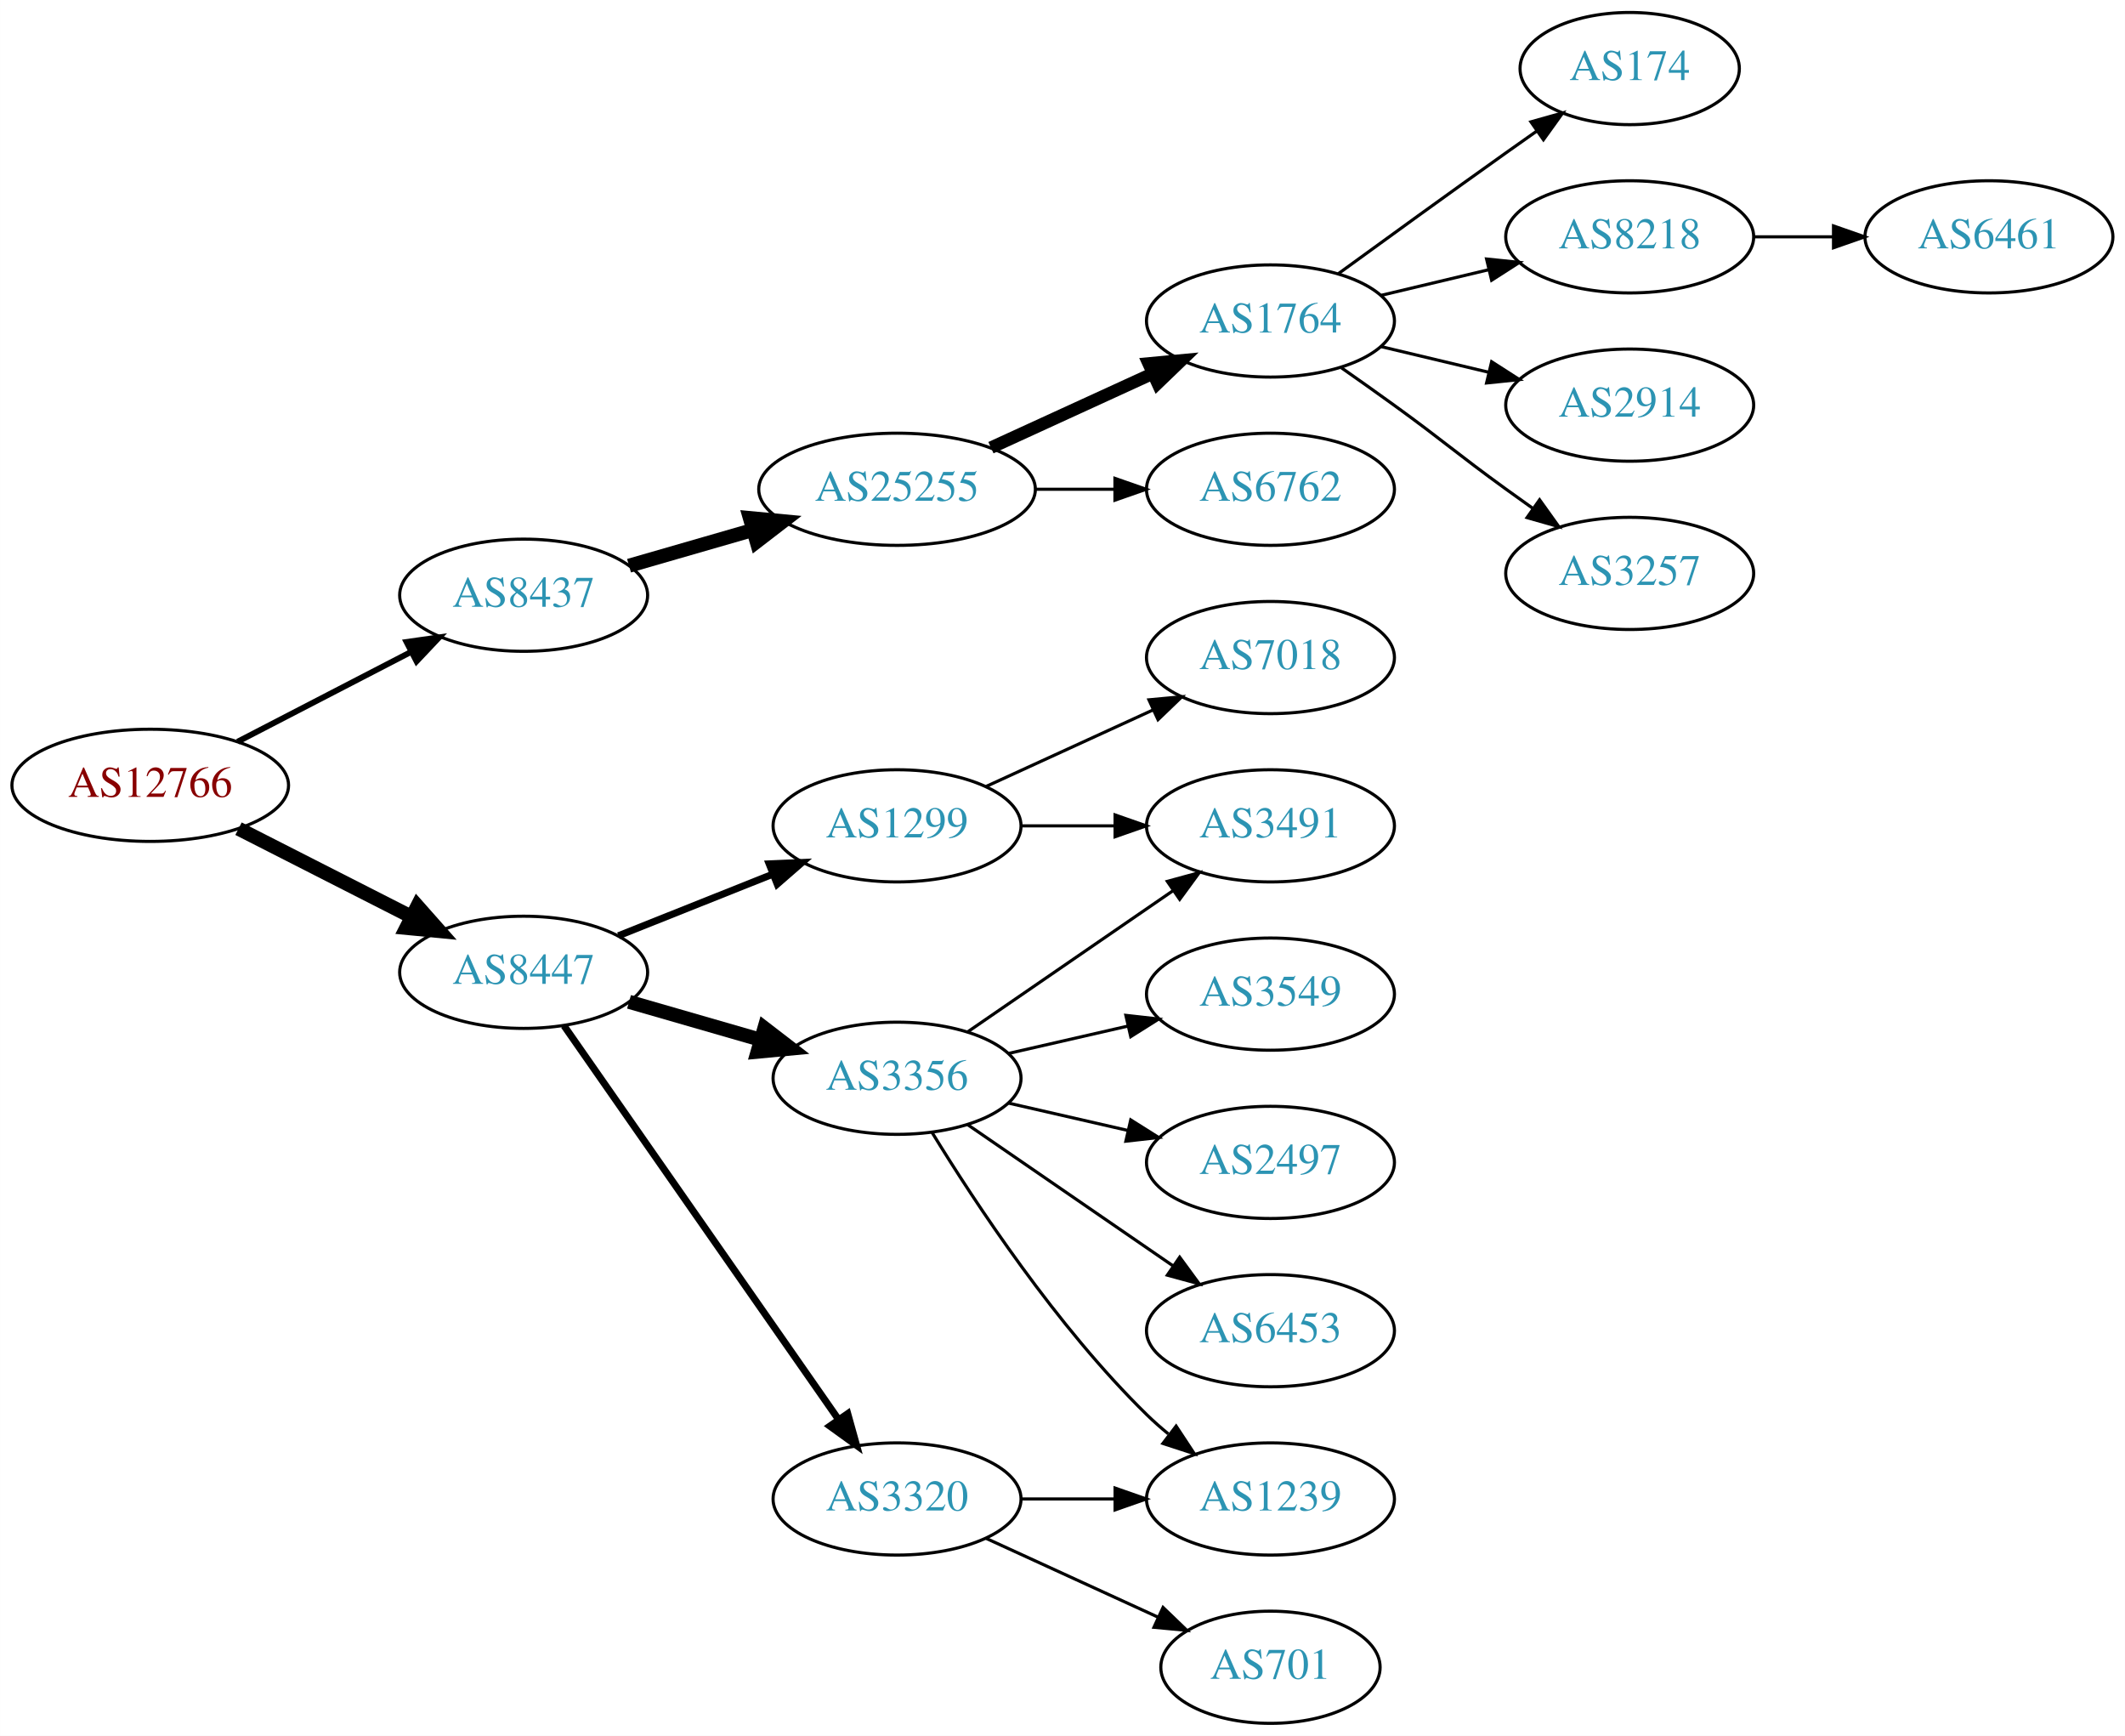
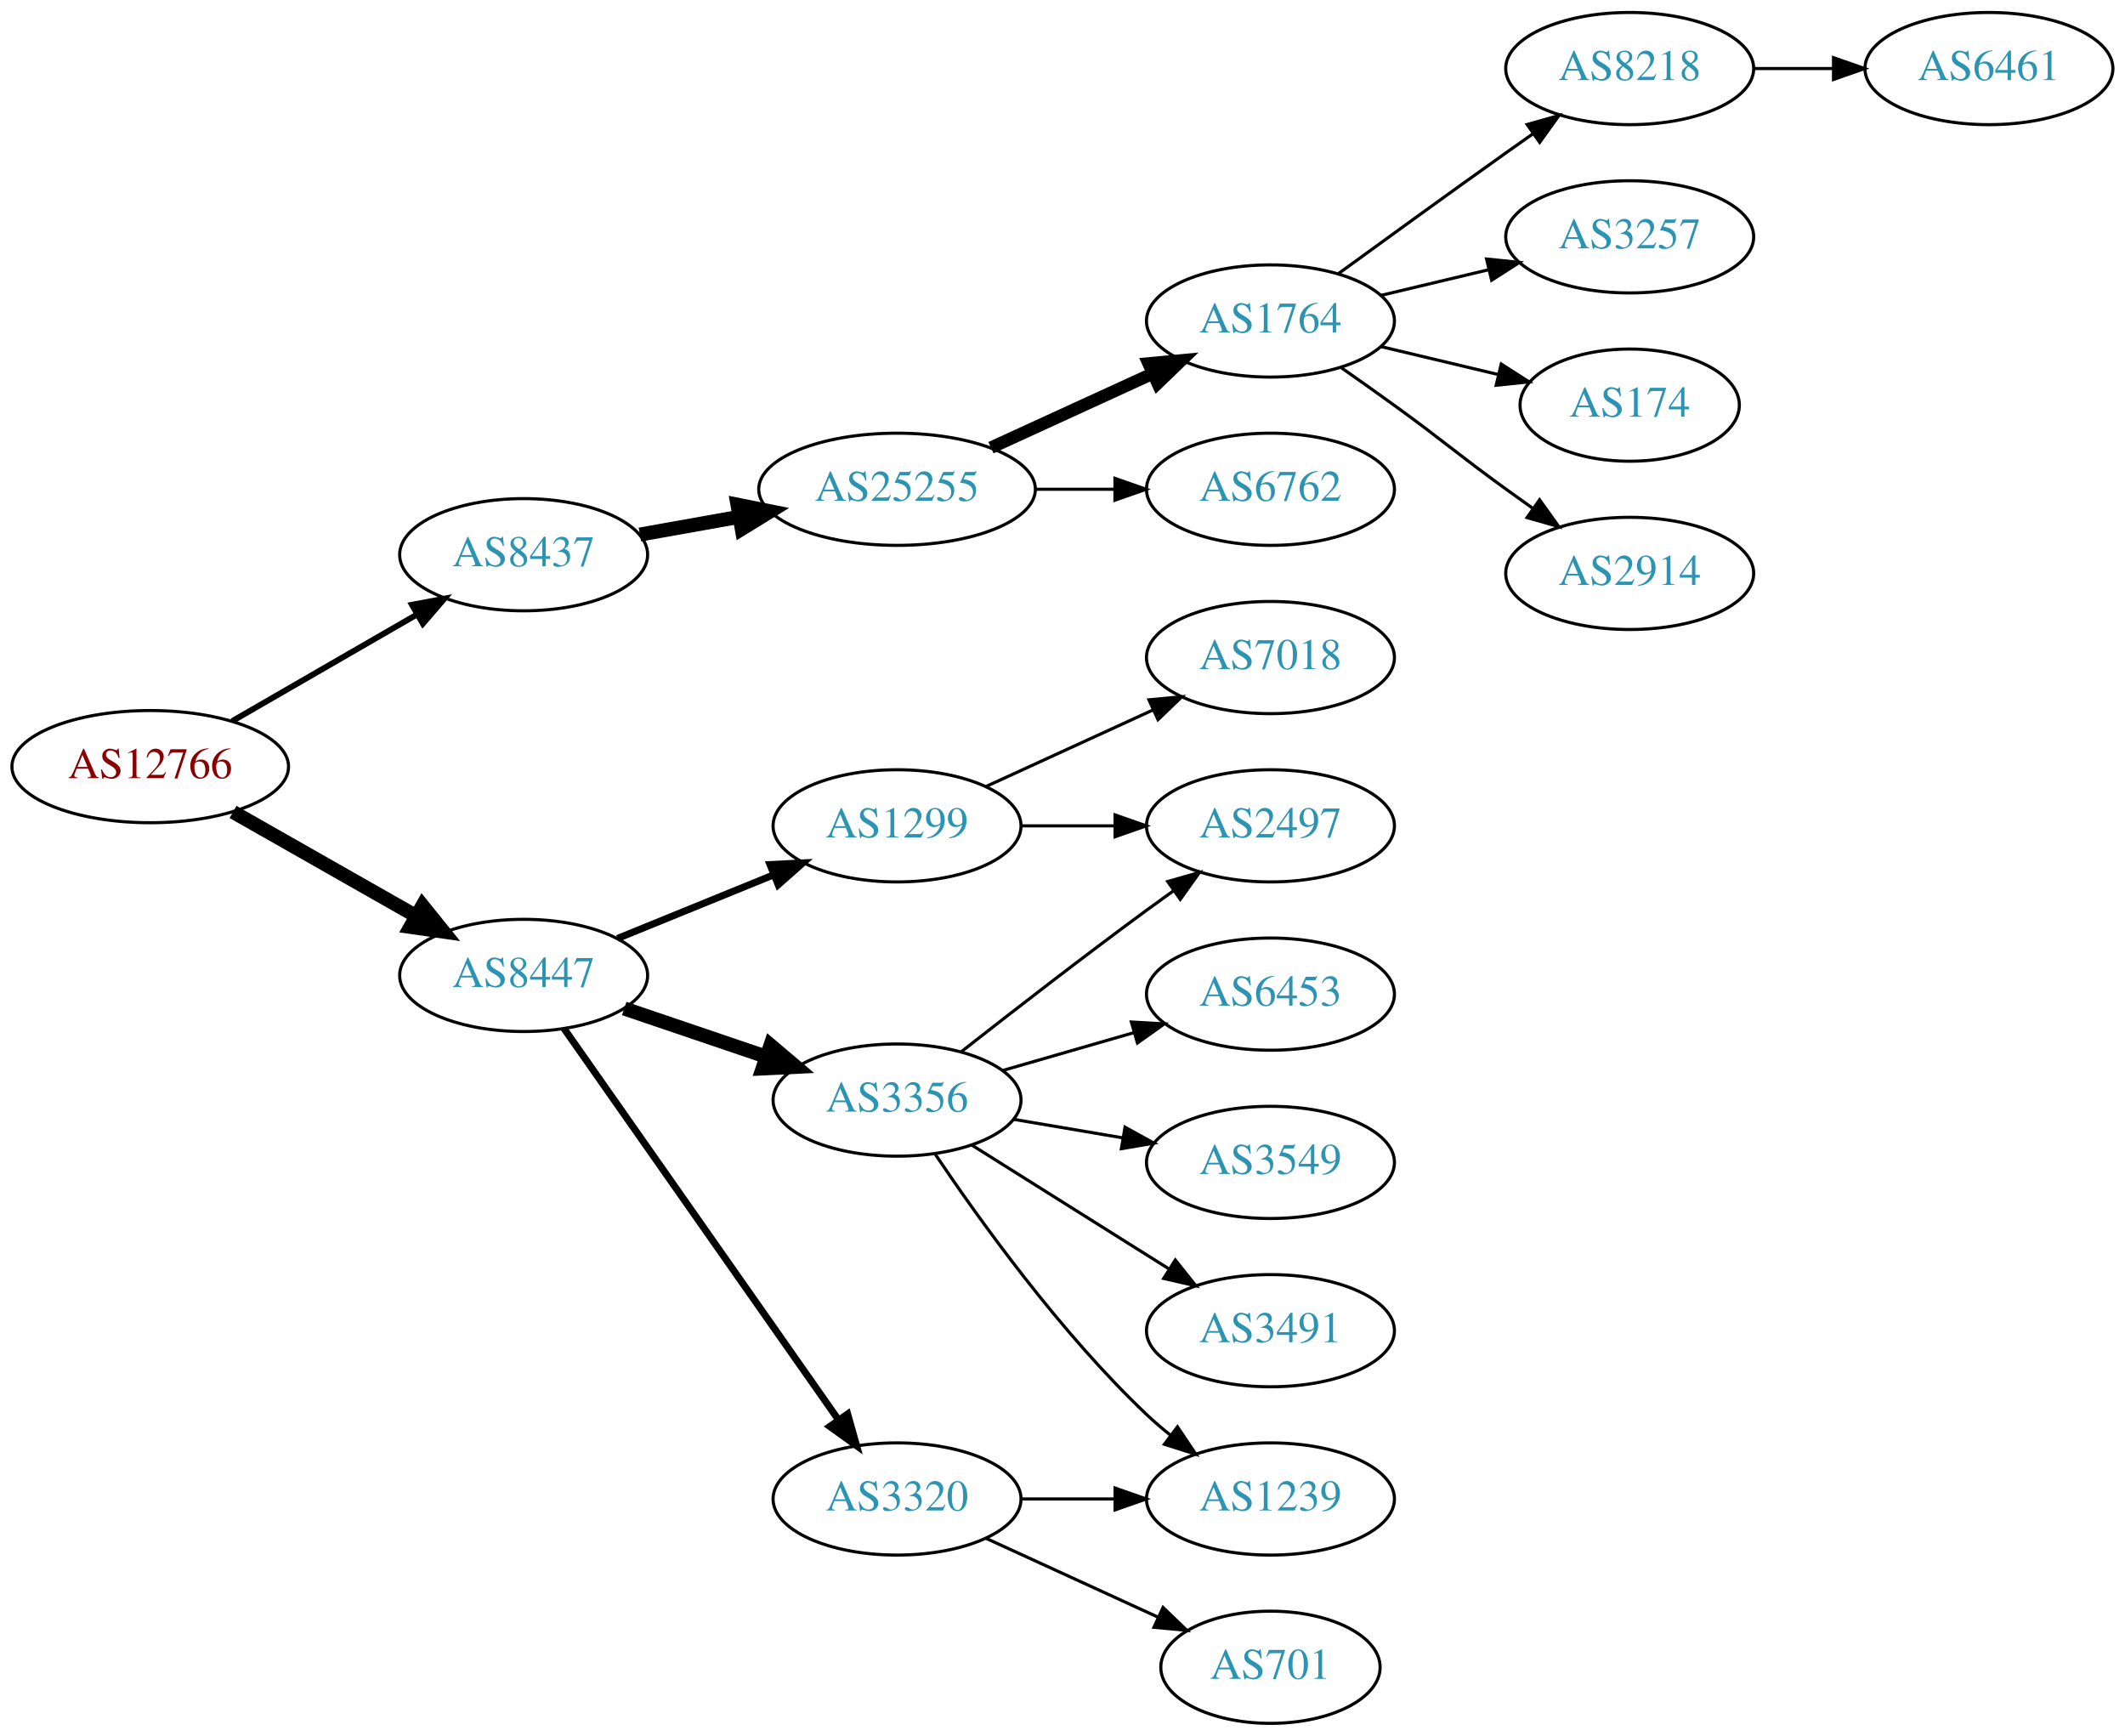
<svg xmlns="http://www.w3.org/2000/svg" xmlns:xlink="http://www.w3.org/1999/xlink" width="682pt" height="557pt" viewBox="0.00 0.00 681.96 557.00">
  <g id="graph0" class="graph" transform="scale(1 1) rotate(0) translate(4 553)">
    <polygon fill="white" stroke="none" points="-4,4 -4,-553 677.956,-553 677.956,4 -4,4" />
    <g id="node1" class="node">
      <g id="a_node1">
        <a xlink:href="/asn/12766" xlink:title="AS12766 ~ UNSPECIFIED [AT]">
-           <ellipse fill="#ffffff" stroke="black" cx="44.196" cy="-301" rx="44.393" ry="18" />
-           <text text-anchor="middle" x="44.196" y="-297.3" font-family="Times,serif" font-size="14.00" fill="#880000">AS12766</text>
+           <ellipse fill="#ffffff" stroke="black" cx="44.196" cy="-307" rx="44.393" ry="18" />
+           <text text-anchor="middle" x="44.196" y="-303.3" font-family="Times,serif" font-size="14.00" fill="#880000">AS12766</text>
        </a>
      </g>
    </g>
    <g id="node2" class="node">
      <g id="a_node2">
        <a xlink:href="/asn/8437" xlink:title="AS8437 ~ Hutchison Drei Austria GmbH [AT]">
-           <ellipse fill="#ffffff" stroke="black" cx="164.039" cy="-362" rx="39.794" ry="18" />
-           <text text-anchor="middle" x="164.039" y="-358.3" font-family="Times,serif" font-size="14.00" fill="#2c94b3">AS8437</text>
+           <ellipse fill="#ffffff" stroke="black" cx="164.039" cy="-375" rx="39.794" ry="18" />
+           <text text-anchor="middle" x="164.039" y="-371.3" font-family="Times,serif" font-size="14.00" fill="#2c94b3">AS8437</text>
        </a>
      </g>
    </g>
    <g id="edge1" class="edge">
-       <path fill="none" stroke="black" stroke-width="1.875" d="M72.231,-314.995C88.781,-323.561 110.133,-334.614 127.974,-343.849" />
-       <polygon fill="black" stroke="black" stroke-width="1.875" points="126.45,-347.001 136.939,-348.49 129.667,-340.785 126.45,-347.001" />
+       <path fill="none" stroke="black" stroke-width="1.875" d="M70.476,-321.588C87.796,-331.582 110.947,-344.941 129.763,-355.799" />
+       <polygon fill="black" stroke="black" stroke-width="1.875" points="128.196,-358.935 138.607,-360.902 131.695,-352.872 128.196,-358.935" />
    </g>
    <g id="node3" class="node">
      <g id="a_node3">
        <a xlink:href="/asn/8447" xlink:title="AS8447 ~ A1 Telekom Austria AG [AT]">
-           <ellipse fill="#ffffff" stroke="black" cx="164.039" cy="-241" rx="39.794" ry="18" />
-           <text text-anchor="middle" x="164.039" y="-237.3" font-family="Times,serif" font-size="14.00" fill="#2c94b3">AS8447</text>
+           <ellipse fill="#ffffff" stroke="black" cx="164.039" cy="-240" rx="39.794" ry="18" />
+           <text text-anchor="middle" x="164.039" y="-236.3" font-family="Times,serif" font-size="14.00" fill="#2c94b3">AS8447</text>
        </a>
      </g>
    </g>
    <g id="edge2" class="edge">
-       <path fill="none" stroke="black" stroke-width="4.5" d="M72.528,-287.084C89.087,-278.653 110.372,-267.815 128.141,-258.768" />
-       <polygon fill="black" stroke="black" stroke-width="4.5" points="129.943,-262.269 137.068,-254.223 126.37,-255.251 129.943,-262.269" />
+       <path fill="none" stroke="black" stroke-width="4.5" d="M70.766,-292.462C87.985,-282.672 110.871,-269.66 129.542,-259.045" />
+       <polygon fill="black" stroke="black" stroke-width="4.5" points="131.579,-262.416 138.326,-254.05 127.687,-255.57 131.579,-262.416" />
    </g>
    <g id="node4" class="node">
      <g id="a_node4">
        <a xlink:href="/asn/25255" xlink:title="AS25255 ~ ==&gt; TELE2 AUSTRIA &lt;== [AT]">
          <ellipse fill="#ffffff" stroke="black" cx="283.881" cy="-396" rx="44.393" ry="18" />
          <text text-anchor="middle" x="283.881" y="-392.3" font-family="Times,serif" font-size="14.00" fill="#2c94b3">AS25255</text>
        </a>
      </g>
    </g>
    <g id="edge3" class="edge">
-       <path fill="none" stroke="black" stroke-width="4.5" d="M197.864,-371.471C210.129,-375.01 224.285,-379.094 237.483,-382.902" />
-       <polygon fill="black" stroke="black" stroke-width="4.5" points="236.643,-386.757 247.342,-385.746 238.826,-379.191 236.643,-386.757" />
+       <path fill="none" stroke="black" stroke-width="4.5" d="M201.357,-381.472C211.402,-383.262 222.479,-385.236 233.145,-387.137" />
+       <polygon fill="black" stroke="black" stroke-width="4.5" points="232.662,-391.05 243.198,-388.928 234.044,-383.297 232.662,-391.05" />
    </g>
    <g id="node12" class="node">
      <g id="a_node12">
+         <a xlink:href="/asn/3320" xlink:title="AS3320 ~ DTAG [DE]">
+           <ellipse fill="#ffffff" stroke="black" cx="283.881" cy="-72" rx="39.794" ry="18" />
+           <text text-anchor="middle" x="283.881" y="-68.3" font-family="Times,serif" font-size="14.00" fill="#2c94b3">AS3320</text>
+         </a>
+       </g>
+     </g>
+     <g id="edge11" class="edge">
+       <path fill="none" stroke="black" stroke-width="2.25" d="M176.987,-222.967C197.808,-193.283 240.838,-131.938 265.149,-97.279" />
+       <polygon fill="black" stroke="black" stroke-width="2.25" points="268.024,-99.275 270.902,-89.078 262.294,-95.255 268.024,-99.275" />
+     </g>
+     <g id="node13" class="node">
+       <g id="a_node13">
        <a xlink:href="/asn/1299" xlink:title="AS1299 ~ Telia Carrier [EU]">
          <ellipse fill="#ffffff" stroke="black" cx="283.881" cy="-288" rx="39.794" ry="18" />
          <text text-anchor="middle" x="283.881" y="-284.3" font-family="Times,serif" font-size="14.00" fill="#2c94b3">AS1299</text>
        </a>
      </g>
    </g>
-     <g id="edge11" class="edge">
-       <path fill="none" stroke="black" stroke-width="2.25" d="M194.471,-252.739C209.375,-258.683 227.671,-265.98 243.745,-272.391" />
-       <polygon fill="black" stroke="black" stroke-width="2.25" points="242.83,-275.794 253.415,-276.248 245.423,-269.292 242.83,-275.794" />
-     </g>
-     <g id="node13" class="node">
-       <g id="a_node13">
-         <a xlink:href="/asn/3356" xlink:title="AS3356 ~ Level 3 Parent, LLC [US]">
-           <ellipse fill="#ffffff" stroke="black" cx="283.881" cy="-207" rx="39.794" ry="18" />
-           <text text-anchor="middle" x="283.881" y="-203.3" font-family="Times,serif" font-size="14.00" fill="#2c94b3">AS3356</text>
-         </a>
-       </g>
-     </g>
    <g id="edge12" class="edge">
-       <path fill="none" stroke="black" stroke-width="4.5" d="M197.864,-231.529C210.907,-227.766 226.088,-223.386 239.982,-219.377" />
-       <polygon fill="black" stroke="black" stroke-width="4.5" points="241.306,-223.093 249.823,-216.538 239.123,-215.527 241.306,-223.093" />
+       <path fill="none" stroke="black" stroke-width="2.25" d="M194.168,-251.865C209.324,-258.038 228.048,-265.665 244.382,-272.318" />
+       <polygon fill="black" stroke="black" stroke-width="2.25" points="243.097,-275.574 253.678,-276.105 245.737,-269.091 243.097,-275.574" />
    </g>
    <g id="node14" class="node">
      <g id="a_node14">
-         <a xlink:href="/asn/3320" xlink:title="AS3320 ~ DTAG [DE]">
-           <ellipse fill="#ffffff" stroke="black" cx="283.881" cy="-72" rx="39.794" ry="18" />
-           <text text-anchor="middle" x="283.881" y="-68.3" font-family="Times,serif" font-size="14.00" fill="#2c94b3">AS3320</text>
+         <a xlink:href="/asn/3356" xlink:title="AS3356 ~ Level 3 Parent, LLC [US]">
+           <ellipse fill="#ffffff" stroke="black" cx="283.881" cy="-200" rx="39.794" ry="18" />
+           <text text-anchor="middle" x="283.881" y="-196.3" font-family="Times,serif" font-size="14.00" fill="#2c94b3">AS3356</text>
        </a>
      </g>
    </g>
    <g id="edge13" class="edge">
-       <path fill="none" stroke="black" stroke-width="2.25" d="M176.987,-223.865C197.808,-194.005 240.838,-132.294 265.149,-97.43" />
-       <polygon fill="black" stroke="black" stroke-width="2.25" points="268.053,-99.385 270.902,-89.18 262.311,-95.381 268.053,-99.385" />
+       <path fill="none" stroke="black" stroke-width="4.5" d="M196.309,-229.386C210.292,-224.639 226.963,-218.981 241.925,-213.902" />
+       <polygon fill="black" stroke="black" stroke-width="4.5" points="243.261,-217.607 251.465,-210.664 240.73,-210.15 243.261,-217.607" />
    </g>
    <g id="node5" class="node">
      <g id="a_node5">
        <a xlink:href="/asn/1764" xlink:title="AS1764 ~ NEXTLAYER-AS [AT]">
          <ellipse fill="#ffffff" stroke="black" cx="403.724" cy="-450" rx="39.794" ry="18" />
          <text text-anchor="middle" x="403.724" y="-446.3" font-family="Times,serif" font-size="14.00" fill="#2c94b3">AS1764</text>
        </a>
      </g>
    </g>
    <g id="edge4" class="edge">
      <path fill="none" stroke="black" stroke-width="4" d="M314.011,-409.348C329.622,-416.502 349.02,-425.391 365.692,-433.03" />
      <polygon fill="black" stroke="black" stroke-width="4" points="364.595,-436.378 375.144,-437.362 367.511,-430.014 364.595,-436.378" />
    </g>
    <g id="node6" class="node">
      <g id="a_node6">
        <a xlink:href="/asn/6762" xlink:title="AS6762 ~ TELECOM ITALIA SPARKLE S.p.A. [IT]">
          <ellipse fill="#ffffff" stroke="black" cx="403.724" cy="-396" rx="39.794" ry="18" />
          <text text-anchor="middle" x="403.724" y="-392.3" font-family="Times,serif" font-size="14.00" fill="#2c94b3">AS6762</text>
        </a>
      </g>
    </g>
    <g id="edge5" class="edge">
      <path fill="none" stroke="black" d="M328.092,-396C336.405,-396 345.168,-396 353.65,-396" />
      <polygon fill="black" stroke="black" points="353.809,-399.5 363.809,-396 353.809,-392.5 353.809,-399.5" />
    </g>
    <g id="node7" class="node">
      <g id="a_node7">
-         <a xlink:href="/asn/174" xlink:title="AS174 ~ Cogent Communications [US]">
-           <ellipse fill="#ffffff" stroke="black" cx="519.017" cy="-531" rx="35.194" ry="18" />
-           <text text-anchor="middle" x="519.017" y="-527.3" font-family="Times,serif" font-size="14.00" fill="#2c94b3">AS174</text>
+         <a xlink:href="/asn/8218" xlink:title="AS8218 ~ legacy Neotelecoms [FR]">
+           <ellipse fill="#ffffff" stroke="black" cx="519.017" cy="-531" rx="39.794" ry="18" />
+           <text text-anchor="middle" x="519.017" y="-527.3" font-family="Times,serif" font-size="14.00" fill="#2c94b3">AS8218</text>
        </a>
      </g>
    </g>
    <g id="edge6" class="edge">
-       <path fill="none" stroke="black" d="M425.572,-465.222C440.506,-476.091 461.12,-491.025 479.37,-504 482.581,-506.282 485.95,-508.661 489.304,-511.018" />
-       <polygon fill="black" stroke="black" points="487.316,-513.899 497.515,-516.77 491.332,-508.166 487.316,-513.899" />
+       <path fill="none" stroke="black" d="M425.572,-465.222C440.506,-476.091 461.12,-491.025 479.37,-504 482.191,-506.005 485.134,-508.085 488.082,-510.159" />
+       <polygon fill="black" stroke="black" points="486.109,-513.05 496.306,-515.926 490.128,-507.319 486.109,-513.05" />
    </g>
    <g id="node8" class="node">
      <g id="a_node8">
-         <a xlink:href="/asn/8218" xlink:title="AS8218 ~ legacy Neotelecoms [FR]">
+         <a xlink:href="/asn/3257" xlink:title="AS3257 ~ GTT [DE]">
          <ellipse fill="#ffffff" stroke="black" cx="519.017" cy="-477" rx="39.794" ry="18" />
-           <text text-anchor="middle" x="519.017" y="-473.3" font-family="Times,serif" font-size="14.00" fill="#2c94b3">AS8218</text>
+           <text text-anchor="middle" x="519.017" y="-473.3" font-family="Times,serif" font-size="14.00" fill="#2c94b3">AS3257</text>
        </a>
      </g>
    </g>
    <g id="edge7" class="edge">
      <path fill="none" stroke="black" d="M439.331,-458.248C450.202,-460.838 462.357,-463.735 473.799,-466.462" />
      <polygon fill="black" stroke="black" points="473.082,-469.889 483.621,-468.803 474.705,-463.08 473.082,-469.889" />
    </g>
    <g id="node9" class="node">
      <g id="a_node9">
-         <a xlink:href="/asn/2914" xlink:title="AS2914 ~ NTT America, Inc. [US]">
-           <ellipse fill="#ffffff" stroke="black" cx="519.017" cy="-423" rx="39.794" ry="18" />
-           <text text-anchor="middle" x="519.017" y="-419.3" font-family="Times,serif" font-size="14.00" fill="#2c94b3">AS2914</text>
+         <a xlink:href="/asn/174" xlink:title="AS174 ~ Cogent Communications [US]">
+           <ellipse fill="#ffffff" stroke="black" cx="519.017" cy="-423" rx="35.194" ry="18" />
+           <text text-anchor="middle" x="519.017" y="-419.3" font-family="Times,serif" font-size="14.00" fill="#2c94b3">AS174</text>
        </a>
      </g>
    </g>
    <g id="edge8" class="edge">
-       <path fill="none" stroke="black" d="M439.331,-441.752C450.202,-439.162 462.357,-436.265 473.799,-433.538" />
-       <polygon fill="black" stroke="black" points="474.705,-436.92 483.621,-431.197 473.082,-430.111 474.705,-436.92" />
+       <path fill="none" stroke="black" d="M439.331,-441.752C451.125,-438.942 464.43,-435.771 476.698,-432.847" />
+       <polygon fill="black" stroke="black" points="477.787,-436.186 486.703,-430.463 476.164,-429.376 477.787,-436.186" />
    </g>
    <g id="node10" class="node">
      <g id="a_node10">
-         <a xlink:href="/asn/3257" xlink:title="AS3257 ~ GTT [DE]">
+         <a xlink:href="/asn/2914" xlink:title="AS2914 ~ NTT America, Inc. [US]">
          <ellipse fill="#ffffff" stroke="black" cx="519.017" cy="-369" rx="39.794" ry="18" />
-           <text text-anchor="middle" x="519.017" y="-365.3" font-family="Times,serif" font-size="14.00" fill="#2c94b3">AS3257</text>
+           <text text-anchor="middle" x="519.017" y="-365.3" font-family="Times,serif" font-size="14.00" fill="#2c94b3">AS2914</text>
        </a>
      </g>
    </g>
    <g id="edge9" class="edge">
      <path fill="none" stroke="black" d="M426.481,-434.991C432.015,-431.121 437.934,-426.936 443.37,-423 459.57,-411.271 463.17,-407.729 479.37,-396 482.173,-393.971 485.105,-391.875 488.045,-389.79" />
      <polygon fill="black" stroke="black" points="490.096,-392.627 496.26,-384.009 486.068,-386.903 490.096,-392.627" />
    </g>
    <g id="node11" class="node">
      <g id="a_node11">
        <a xlink:href="/asn/6461" xlink:title="AS6461 ~ Zayo Bandwidth [US]">
-           <ellipse fill="#ffffff" stroke="black" cx="634.31" cy="-477" rx="39.794" ry="18" />
-           <text text-anchor="middle" x="634.31" y="-473.3" font-family="Times,serif" font-size="14.00" fill="#2c94b3">AS6461</text>
+           <ellipse fill="#ffffff" stroke="black" cx="634.31" cy="-531" rx="39.794" ry="18" />
+           <text text-anchor="middle" x="634.31" y="-527.3" font-family="Times,serif" font-size="14.00" fill="#2c94b3">AS6461</text>
        </a>
      </g>
    </g>
    <g id="edge10" class="edge">
-       <path fill="none" stroke="black" d="M558.689,-477C566.892,-477 575.656,-477 584.188,-477" />
-       <polygon fill="black" stroke="black" points="584.427,-480.5 594.427,-477 584.427,-473.5 584.427,-480.5" />
-     </g>
-     <g id="node18" class="node">
-       <g id="a_node18">
-         <a xlink:href="/asn/3491" xlink:title="AS3491 ~ PCCW Global, Inc. [US]">
-           <ellipse fill="#ffffff" stroke="black" cx="403.724" cy="-288" rx="39.794" ry="18" />
-           <text text-anchor="middle" x="403.724" y="-284.3" font-family="Times,serif" font-size="14.00" fill="#2c94b3">AS3491</text>
-         </a>
-       </g>
-     </g>
-     <g id="edge19" class="edge">
-       <path fill="none" stroke="black" d="M323.794,-288C333.347,-288 343.697,-288 353.659,-288" />
-       <polygon fill="black" stroke="black" points="353.852,-291.5 363.852,-288 353.852,-284.5 353.852,-291.5" />
+       <path fill="none" stroke="black" d="M558.689,-531C566.892,-531 575.656,-531 584.188,-531" />
+       <polygon fill="black" stroke="black" points="584.427,-534.5 594.427,-531 584.427,-527.5 584.427,-534.5" />
    </g>
    <g id="node20" class="node">
      <g id="a_node20">
-         <a xlink:href="/asn/7018" xlink:title="AS7018 ~ AT&amp;T Services, Inc. [US]">
-           <ellipse fill="#ffffff" stroke="black" cx="403.724" cy="-342" rx="39.794" ry="18" />
-           <text text-anchor="middle" x="403.724" y="-338.3" font-family="Times,serif" font-size="14.00" fill="#2c94b3">AS7018</text>
-         </a>
-       </g>
-     </g>
-     <g id="edge20" class="edge">
-       <path fill="none" stroke="black" d="M312.51,-300.661C328.467,-307.973 348.738,-317.261 366.02,-325.181" />
-       <polygon fill="black" stroke="black" points="364.719,-328.435 375.268,-329.419 367.635,-322.071 364.719,-328.435" />
-     </g>
-     <g id="node15" class="node">
-       <g id="a_node15">
-         <a xlink:href="/asn/3549" xlink:title="AS3549 ~ Level 3 Parent, LLC [US]">
-           <ellipse fill="#ffffff" stroke="black" cx="403.724" cy="-234" rx="39.794" ry="18" />
-           <text text-anchor="middle" x="403.724" y="-230.3" font-family="Times,serif" font-size="14.00" fill="#2c94b3">AS3549</text>
-         </a>
-       </g>
-     </g>
-     <g id="edge14" class="edge">
-       <path fill="none" stroke="black" d="M319.6,-214.955C331.6,-217.704 345.221,-220.825 357.914,-223.733" />
-       <polygon fill="black" stroke="black" points="357.316,-227.187 367.845,-226.009 358.88,-220.364 357.316,-227.187" />
-     </g>
-     <g id="node16" class="node">
-       <g id="a_node16">
-         <a xlink:href="/asn/2497" xlink:title="AS2497 ~ Internet Initiative Japan Inc. [JP]">
-           <ellipse fill="#ffffff" stroke="black" cx="403.724" cy="-180" rx="39.794" ry="18" />
-           <text text-anchor="middle" x="403.724" y="-176.3" font-family="Times,serif" font-size="14.00" fill="#2c94b3">AS2497</text>
-         </a>
-       </g>
-     </g>
-     <g id="edge15" class="edge">
-       <path fill="none" stroke="black" d="M319.6,-199.045C331.6,-196.296 345.221,-193.175 357.914,-190.267" />
-       <polygon fill="black" stroke="black" points="358.88,-193.636 367.845,-187.991 357.316,-186.813 358.88,-193.636" />
-     </g>
-     <g id="node17" class="node">
-       <g id="a_node17">
-         <a xlink:href="/asn/6453" xlink:title="AS6453 ~ TATA COMMUNICATIONS (AMERICA) INC [US]">
-           <ellipse fill="#ffffff" stroke="black" cx="403.724" cy="-126" rx="39.794" ry="18" />
-           <text text-anchor="middle" x="403.724" y="-122.3" font-family="Times,serif" font-size="14.00" fill="#2c94b3">AS6453</text>
-         </a>
-       </g>
-     </g>
-     <g id="edge16" class="edge">
-       <path fill="none" stroke="black" d="M306.495,-192.143C324.984,-179.435 351.798,-161.005 372.427,-146.825" />
-       <polygon fill="black" stroke="black" points="374.589,-149.586 380.848,-141.037 370.624,-143.817 374.589,-149.586" />
-     </g>
-     <g id="edge17" class="edge">
-       <path fill="none" stroke="black" d="M306.495,-221.857C324.984,-234.565 351.798,-252.995 372.427,-267.175" />
-       <polygon fill="black" stroke="black" points="370.624,-270.183 380.848,-272.963 374.589,-264.414 370.624,-270.183" />
-     </g>
-     <g id="node19" class="node">
-       <g id="a_node19">
        <a xlink:href="/asn/1239" xlink:title="AS1239 ~ Sprint [US]">
          <ellipse fill="#ffffff" stroke="black" cx="403.724" cy="-72" rx="39.794" ry="18" />
          <text text-anchor="middle" x="403.724" y="-68.3" font-family="Times,serif" font-size="14.00" fill="#2c94b3">AS1239</text>
        </a>
      </g>
    </g>
-     <g id="edge18" class="edge">
-       <path fill="none" stroke="black" d="M295.147,-189.56C308.955,-167.009 335.144,-127.278 364.077,-99 366.217,-96.908 368.535,-94.863 370.934,-92.894" />
-       <polygon fill="black" stroke="black" points="373.445,-95.382 379.276,-86.536 369.201,-89.815 373.445,-95.382" />
-     </g>
-     <g id="edge21" class="edge">
+     <g id="edge22" class="edge">
      <path fill="none" stroke="black" d="M323.794,-72C333.347,-72 343.697,-72 353.659,-72" />
      <polygon fill="black" stroke="black" points="353.852,-75.5 363.852,-72 353.852,-68.5 353.852,-75.5" />
    </g>
    <g id="node21" class="node">
      <g id="a_node21">
        <a xlink:href="/asn/701" xlink:title="AS701 ~ UUNET [US]">
          <ellipse fill="#ffffff" stroke="black" cx="403.724" cy="-18" rx="35.194" ry="18" />
          <text text-anchor="middle" x="403.724" y="-14.3" font-family="Times,serif" font-size="14.00" fill="#2c94b3">AS701</text>
        </a>
      </g>
    </g>
-     <g id="edge22" class="edge">
+     <g id="edge21" class="edge">
      <path fill="none" stroke="black" d="M312.51,-59.339C328.926,-51.817 349.908,-42.202 367.505,-34.139" />
      <polygon fill="black" stroke="black" points="369.249,-37.189 376.882,-29.842 366.333,-30.826 369.249,-37.189" />
    </g>
+     <g id="node15" class="node">
+       <g id="a_node15">
+         <a xlink:href="/asn/2497" xlink:title="AS2497 ~ Internet Initiative Japan Inc. [JP]">
+           <ellipse fill="#ffffff" stroke="black" cx="403.724" cy="-288" rx="39.794" ry="18" />
+           <text text-anchor="middle" x="403.724" y="-284.3" font-family="Times,serif" font-size="14.00" fill="#2c94b3">AS2497</text>
+         </a>
+       </g>
+     </g>
+     <g id="edge14" class="edge">
+       <path fill="none" stroke="black" d="M323.794,-288C333.347,-288 343.697,-288 353.659,-288" />
+       <polygon fill="black" stroke="black" points="353.852,-291.5 363.852,-288 353.852,-284.5 353.852,-291.5" />
+     </g>
+     <g id="node16" class="node">
+       <g id="a_node16">
+         <a xlink:href="/asn/7018" xlink:title="AS7018 ~ AT&amp;T Services, Inc. [US]">
+           <ellipse fill="#ffffff" stroke="black" cx="403.724" cy="-342" rx="39.794" ry="18" />
+           <text text-anchor="middle" x="403.724" y="-338.3" font-family="Times,serif" font-size="14.00" fill="#2c94b3">AS7018</text>
+         </a>
+       </g>
+     </g>
+     <g id="edge15" class="edge">
+       <path fill="none" stroke="black" d="M312.51,-300.661C328.467,-307.973 348.738,-317.261 366.02,-325.181" />
+       <polygon fill="black" stroke="black" points="364.719,-328.435 375.268,-329.419 367.635,-322.071 364.719,-328.435" />
+     </g>
+     <g id="edge18" class="edge">
+       <path fill="none" stroke="black" d="M304.541,-215.55C320.449,-228.034 343.509,-245.907 364.077,-261 366.867,-263.047 369.79,-265.155 372.725,-267.247" />
+       <polygon fill="black" stroke="black" points="370.743,-270.132 380.932,-273.039 374.78,-264.413 370.743,-270.132" />
+     </g>
+     <g id="node17" class="node">
+       <g id="a_node17">
+         <a xlink:href="/asn/3549" xlink:title="AS3549 ~ Level 3 Parent, LLC [US]">
+           <ellipse fill="#ffffff" stroke="black" cx="403.724" cy="-180" rx="39.794" ry="18" />
+           <text text-anchor="middle" x="403.724" y="-176.3" font-family="Times,serif" font-size="14.00" fill="#2c94b3">AS3549</text>
+         </a>
+       </g>
+     </g>
+     <g id="edge16" class="edge">
+       <path fill="none" stroke="black" d="M321.199,-193.836C332.288,-191.954 344.636,-189.859 356.299,-187.879" />
+       <polygon fill="black" stroke="black" points="357.049,-191.302 366.323,-186.178 355.878,-184.401 357.049,-191.302" />
+     </g>
+     <g id="node18" class="node">
+       <g id="a_node18">
+         <a xlink:href="/asn/3491" xlink:title="AS3491 ~ PCCW Global, Inc. [US]">
+           <ellipse fill="#ffffff" stroke="black" cx="403.724" cy="-126" rx="39.794" ry="18" />
+           <text text-anchor="middle" x="403.724" y="-122.3" font-family="Times,serif" font-size="14.00" fill="#2c94b3">AS3491</text>
+         </a>
+       </g>
+     </g>
+     <g id="edge17" class="edge">
+       <path fill="none" stroke="black" d="M307.882,-185.556C325.889,-174.249 351.132,-158.397 371.05,-145.89" />
+       <polygon fill="black" stroke="black" points="373.173,-148.689 379.781,-140.407 369.451,-142.761 373.173,-148.689" />
+     </g>
+     <g id="node19" class="node">
+       <g id="a_node19">
+         <a xlink:href="/asn/6453" xlink:title="AS6453 ~ TATA COMMUNICATIONS (AMERICA) INC [US]">
+           <ellipse fill="#ffffff" stroke="black" cx="403.724" cy="-234" rx="39.794" ry="18" />
+           <text text-anchor="middle" x="403.724" y="-230.3" font-family="Times,serif" font-size="14.00" fill="#2c94b3">AS6453</text>
+         </a>
+       </g>
+     </g>
+     <g id="edge19" class="edge">
+       <path fill="none" stroke="black" d="M317.707,-209.471C330.75,-213.234 345.93,-217.614 359.825,-221.623" />
+       <polygon fill="black" stroke="black" points="359.087,-225.053 369.665,-224.462 361.028,-218.327 359.087,-225.053" />
+     </g>
+     <g id="edge20" class="edge">
+       <path fill="none" stroke="black" d="M296.123,-182.652C310.363,-161.456 336.401,-125.19 364.077,-99 366.455,-96.75 369.034,-94.543 371.692,-92.422" />
+       <polygon fill="black" stroke="black" points="373.882,-95.155 379.784,-86.356 369.684,-89.554 373.882,-95.155" />
+     </g>
  </g>
</svg>
